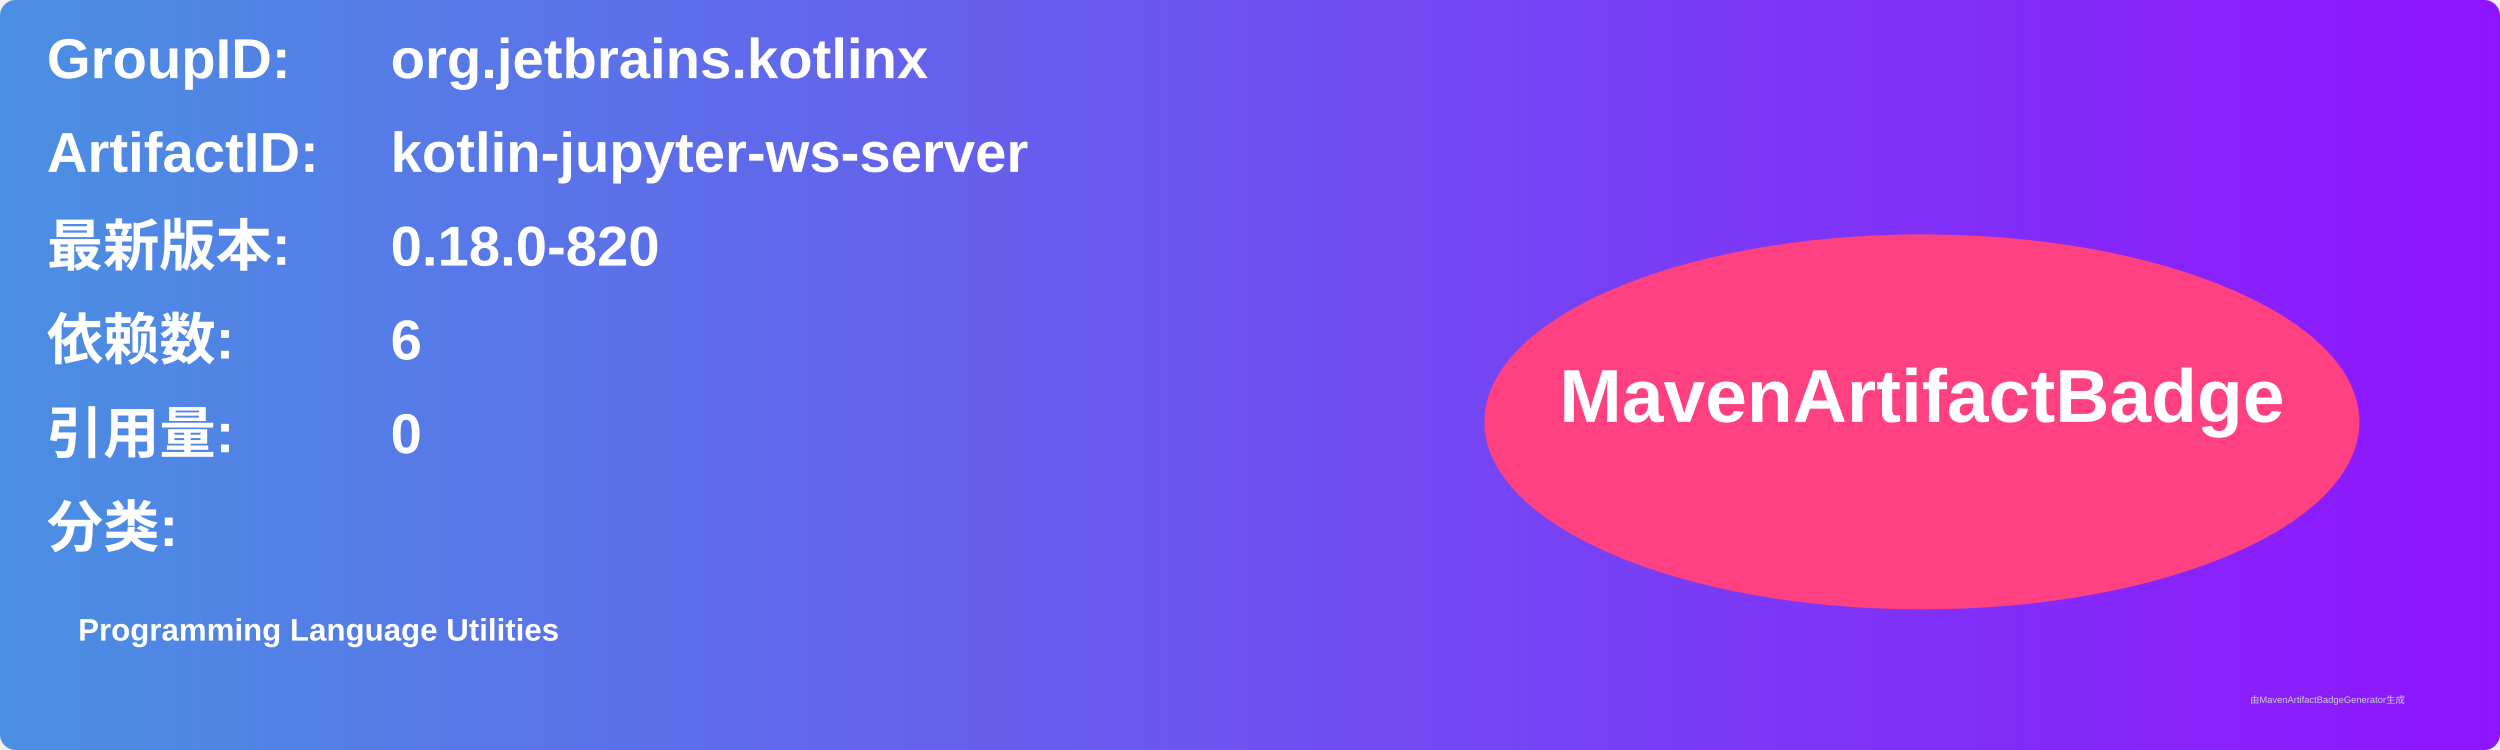
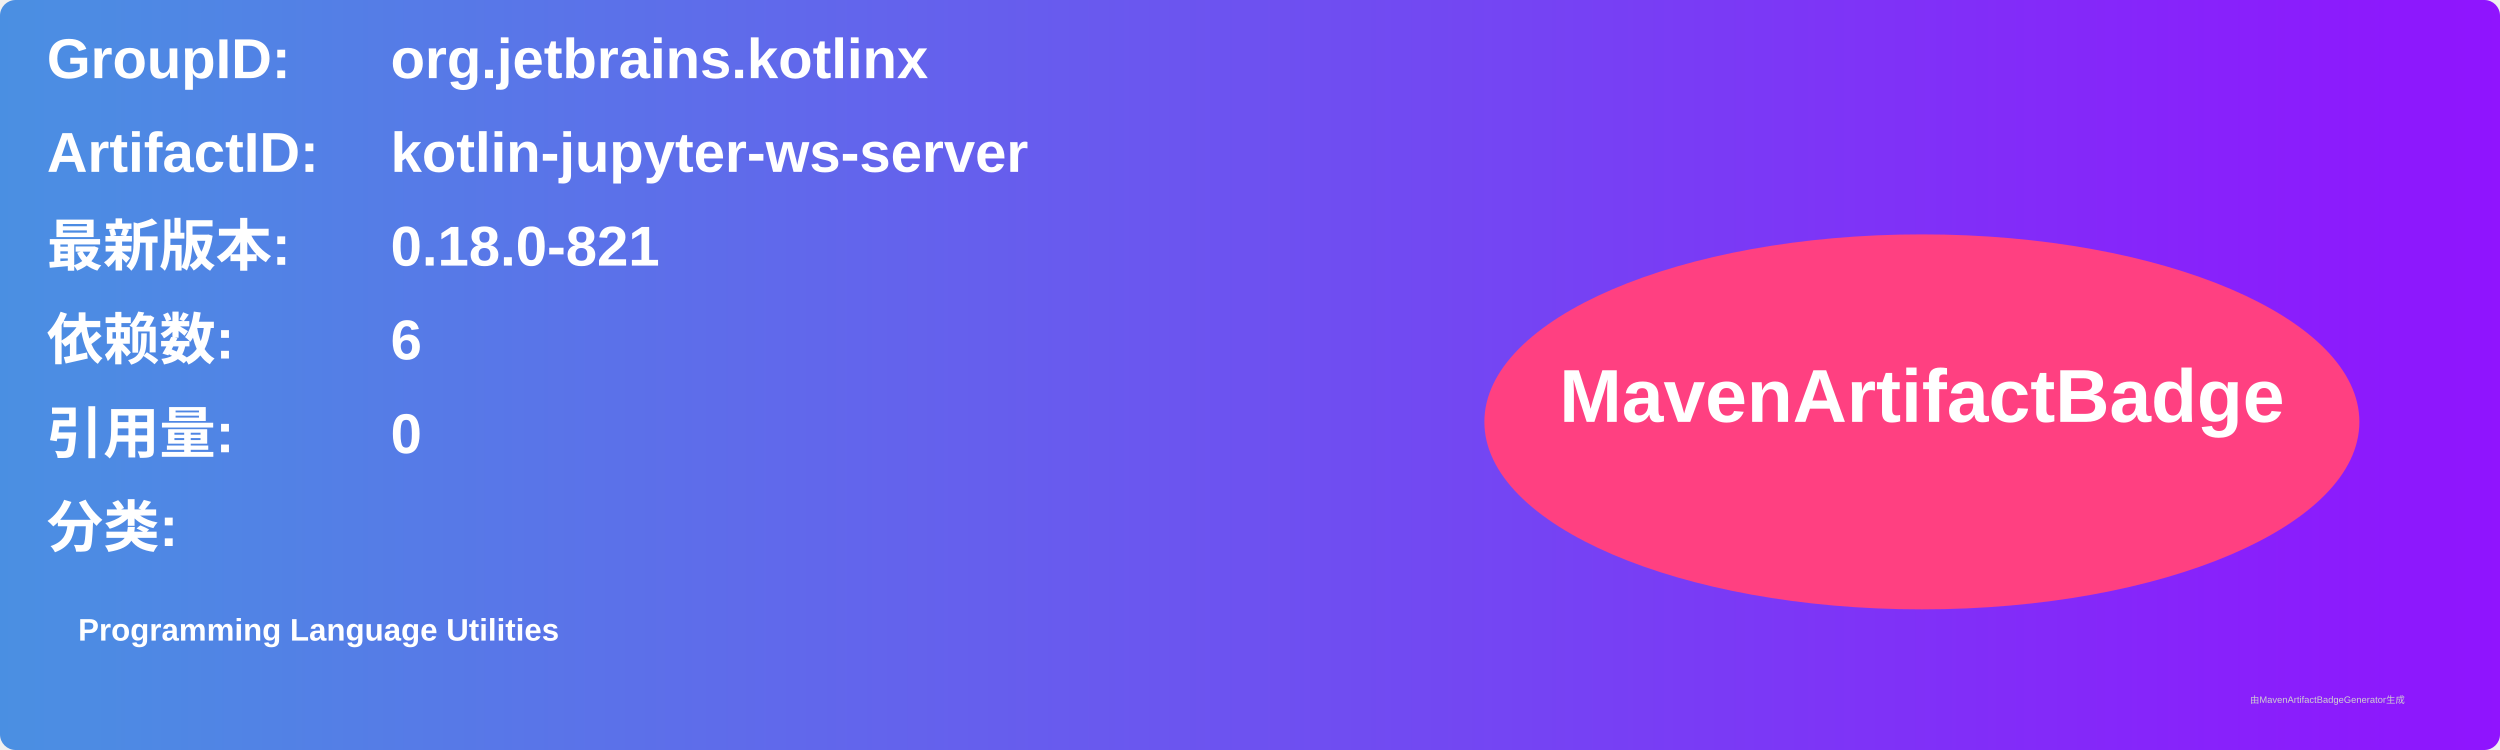
<svg xmlns="http://www.w3.org/2000/svg" width="800" height="240" viewBox="0 0 800 240">
  <linearGradient id="grad" x1="0%" y1="0%" x2="100%" y2="0%">
    <stop offset="0%" stop-color="#4a90e2" />
    <stop offset="100%" stop-color="#9013fe" />
  </linearGradient>
  <rect width="100%" height="100%" rx="5" ry="5" fill="url(#grad)" />
  <g transform="translate(15, 15)">
    <text x="0" y="10" font-family="Arial" font-size="18" fill="white" font-weight="bold" width="260">GroupID:</text>
    <text x="110" y="10" font-family="Arial" font-size="18" fill="white" font-weight="bold" width="460">org.jetbrains.kotlinx</text>
    <text x="0" y="40" font-family="Arial" font-size="18" fill="white" font-weight="bold" width="260">ArtifactID:</text>
    <text x="110" y="40" font-family="Arial" font-size="18" fill="white" font-weight="bold" width="460">kotlin-jupyter-ws-server</text>
    <text x="0" y="70" font-family="Arial" font-size="18" fill="white" font-weight="bold">最新版本:</text>
    <text x="110" y="70" font-family="Arial" font-size="18" fill="white" font-weight="bold">
-       <tspan font-weight="bold">0.18.0-820</tspan>
+       <tspan font-weight="bold">0.18.0-821</tspan>
    </text>
    <text x="0" y="100" font-family="Arial" font-size="18" fill="white" font-weight="bold">依赖数: </text>
    <text x="110" y="100" font-family="Arial" font-size="18" fill="white">
      <tspan font-weight="bold">6</tspan>
    </text>
    <text x="0" y="130" font-family="Arial" font-size="18" fill="white" font-weight="bold">引用量: </text>
    <text x="110" y="130" font-family="Arial" font-size="18" fill="white">
      <tspan font-weight="bold">0</tspan>
    </text>
    <text x="0" y="160" font-family="Arial" font-size="18" fill="white" font-weight="bold">分类:</text>
    <text x="10" y="190" font-family="Arial" font-size="10" fill="white">
      <tspan font-weight="bold">Programming Language Utilities</tspan>
    </text>
    <ellipse cx="600" cy="120" rx="140" ry="60" fill="#ff4081" />
    <text x="600" y="120" text-anchor="middle" font-family="Arial" font-size="24" fill="white" font-weight="bold">MavenArtifactBadge</text>
  </g>
  <text x="720" y="225" font-family="Arial" font-size="3" fill="#d0d0d0">由MavenArtifactBadgeGenerator生成</text>
</svg>
